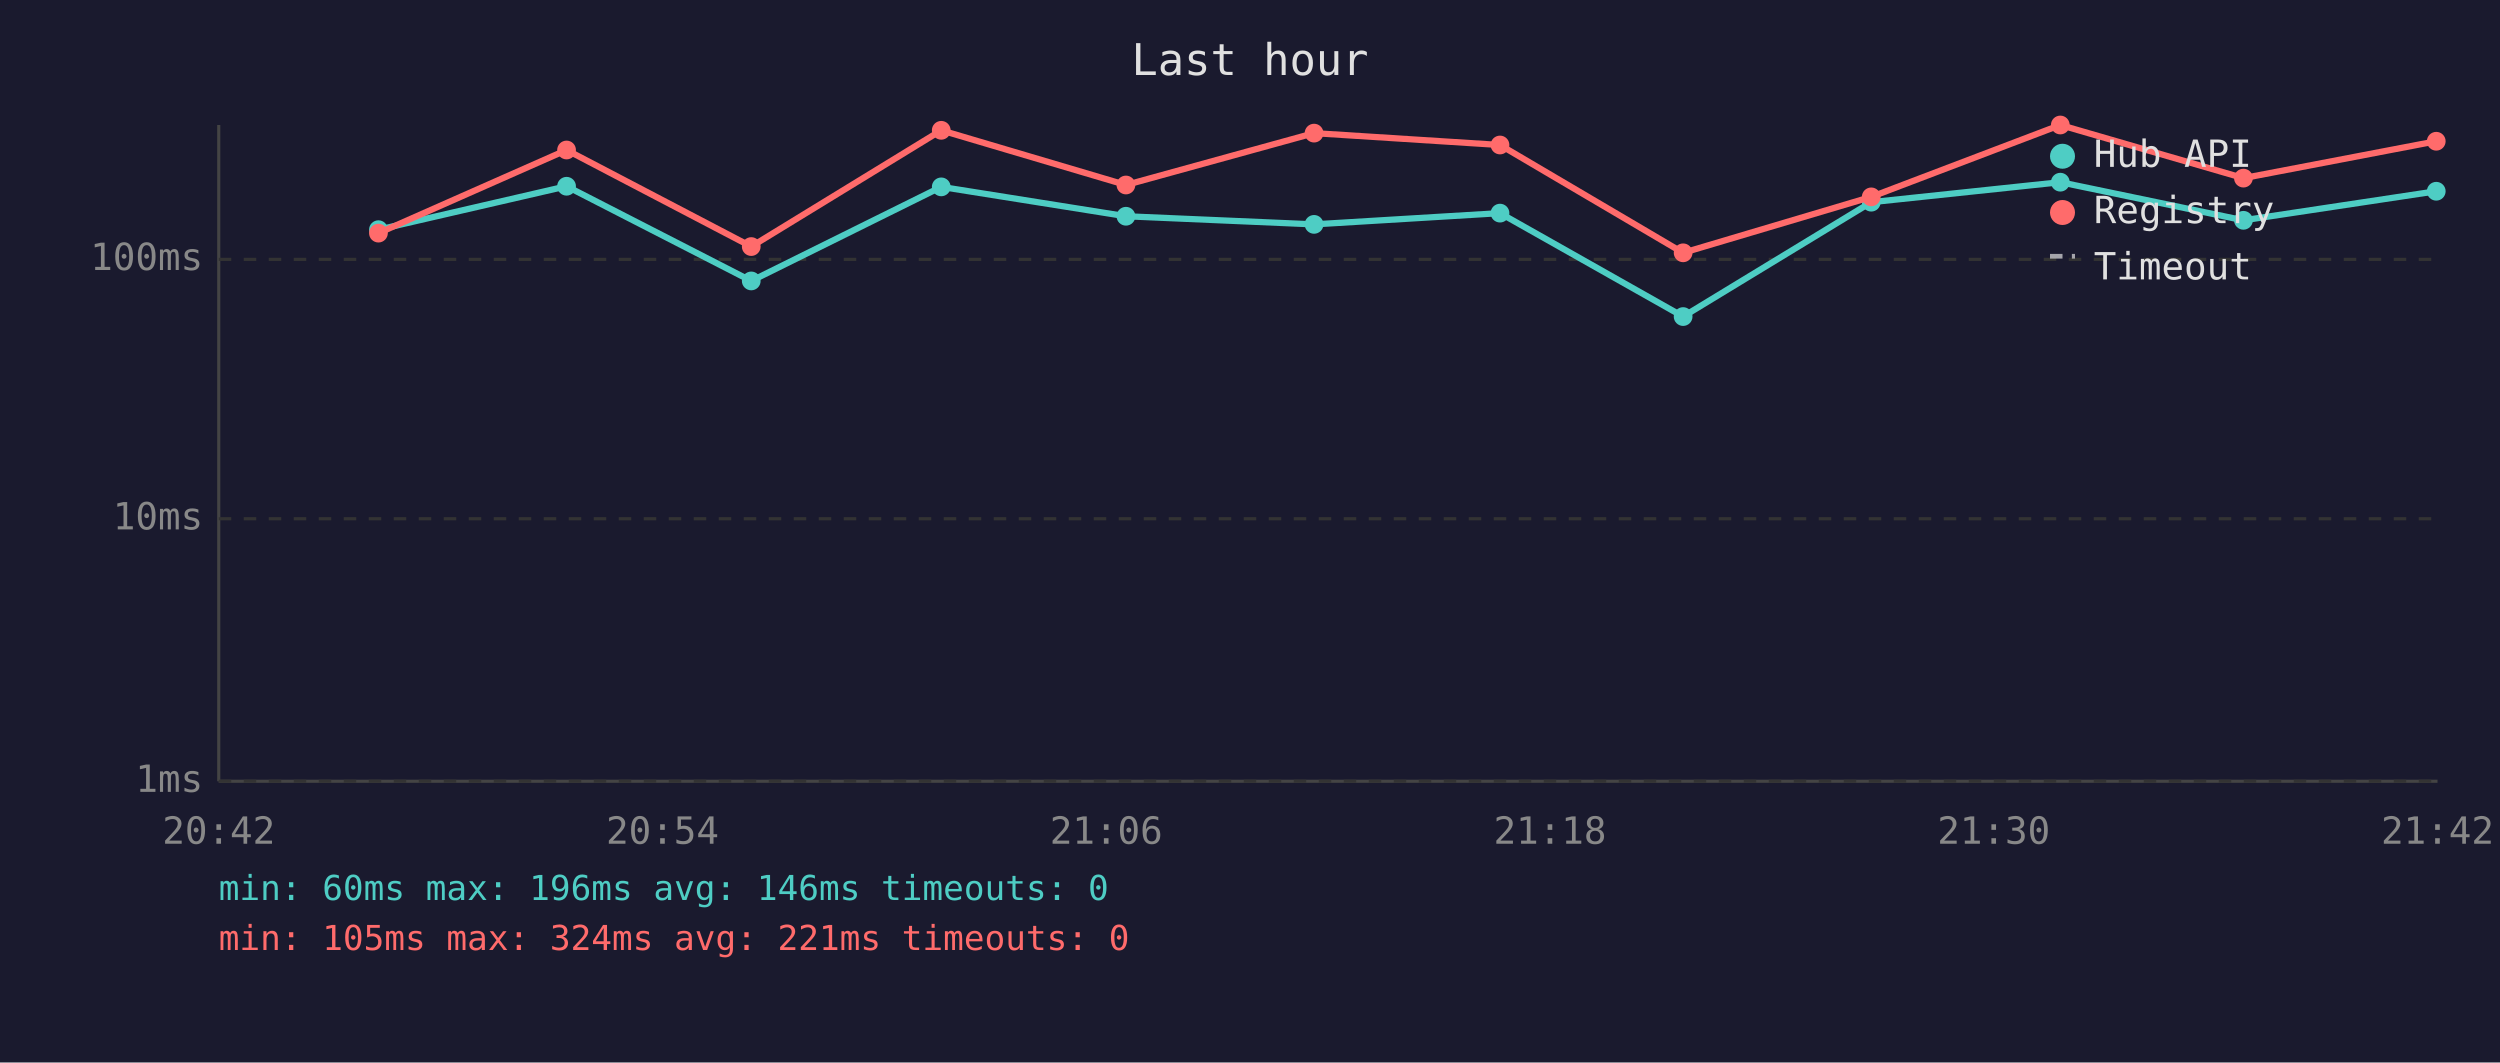
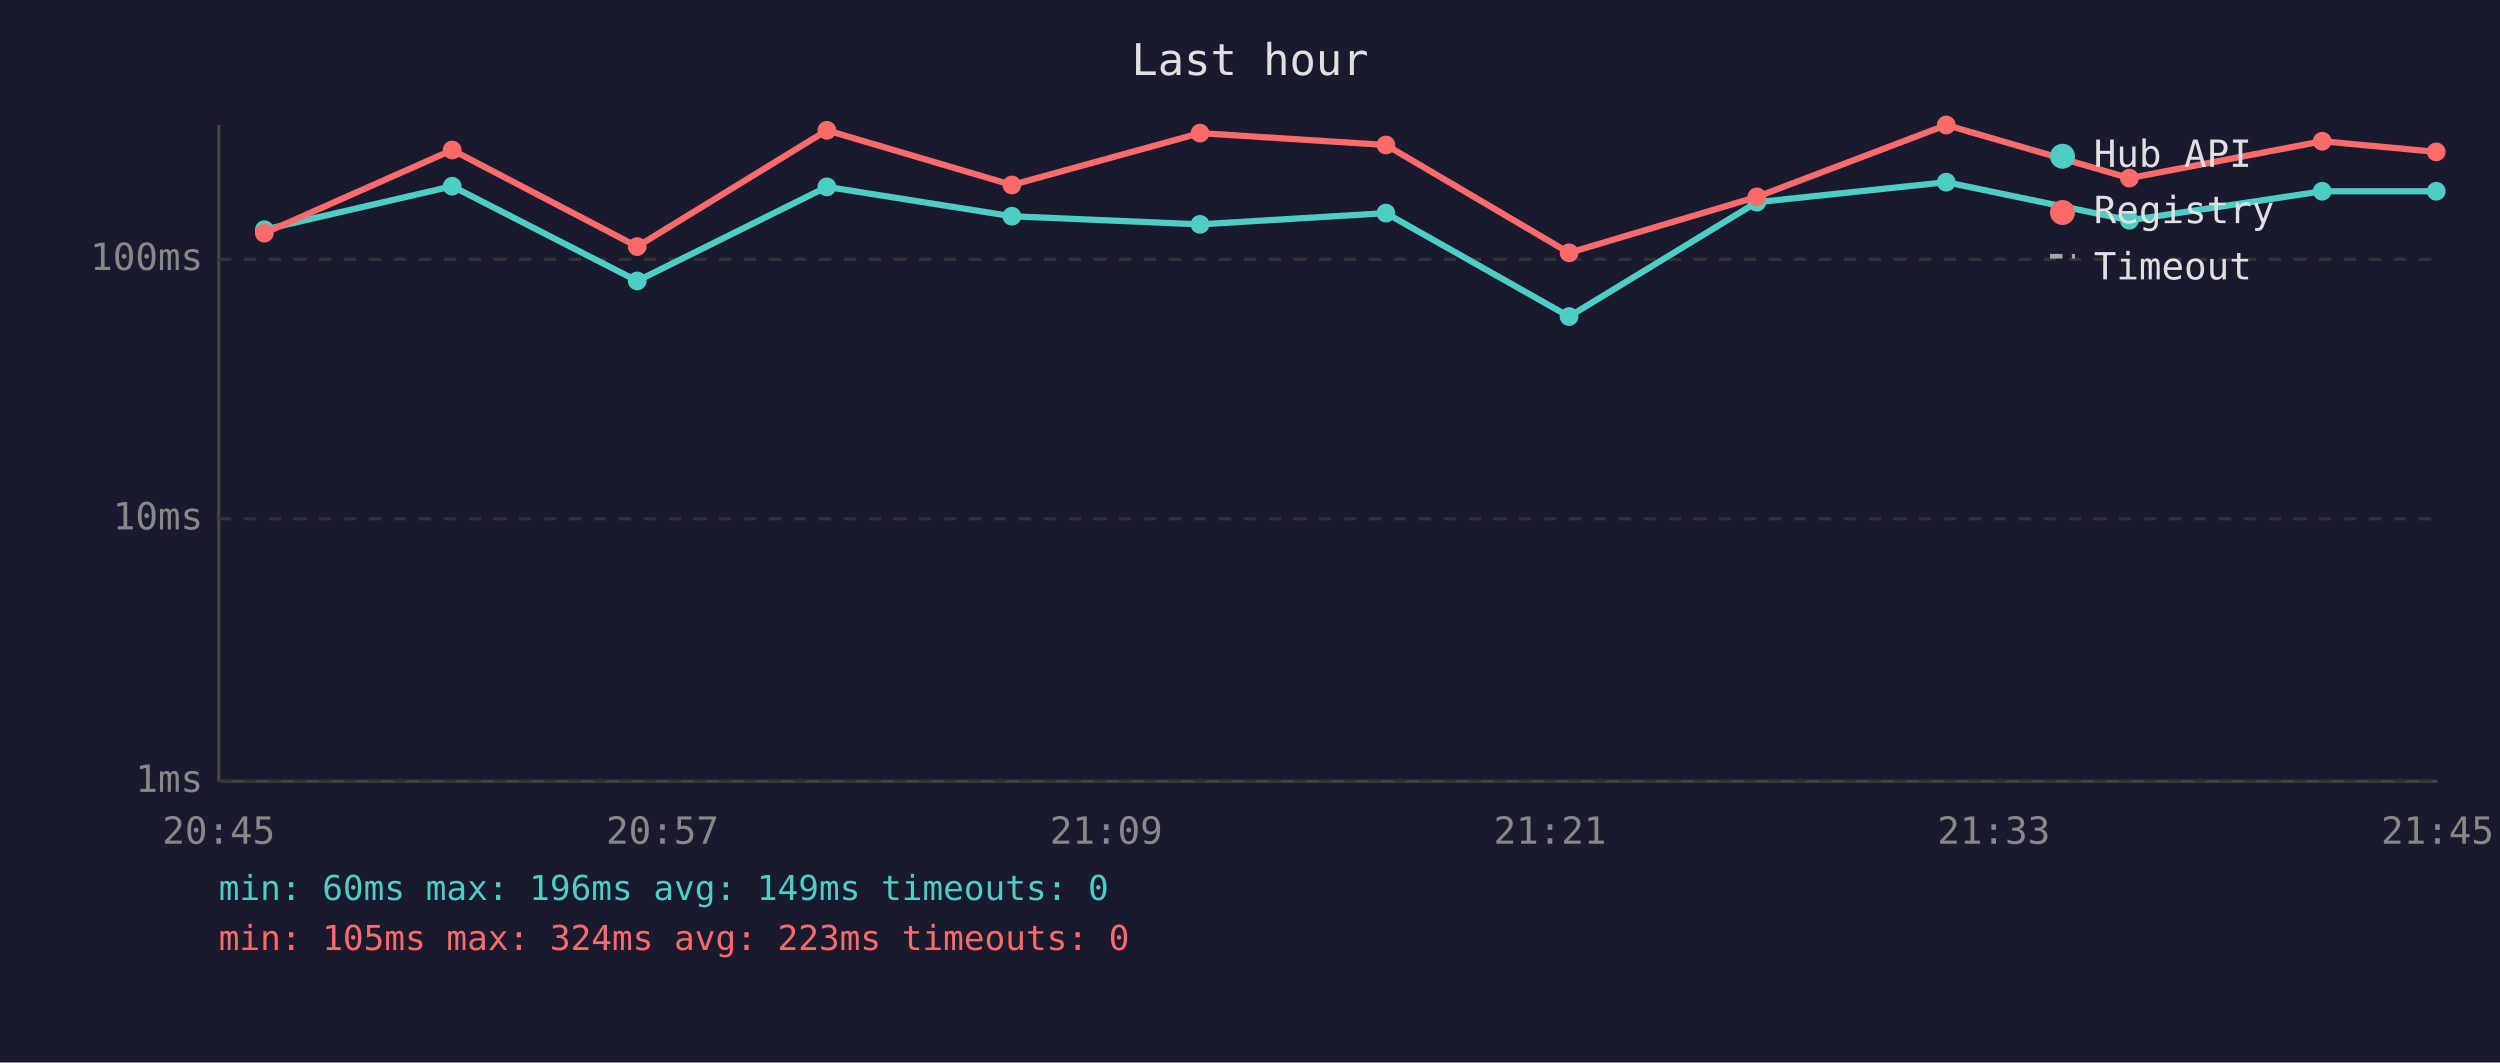
<svg xmlns="http://www.w3.org/2000/svg" viewBox="0 0 800 340" font-family="monospace" font-size="12">
  <rect width="800" height="340" fill="#1a1a2e" />
  <text x="400" y="24" fill="#e0e0e0" font-size="14" text-anchor="middle">Last hour</text>
  <line x1="70" y1="40" x2="70" y2="250" stroke="#444" stroke-width="1" />
  <line x1="70" y1="250" x2="780" y2="250" stroke="#444" stroke-width="1" />
  <line x1="70" y1="250" x2="780" y2="250" stroke="#333" stroke-width="1" stroke-dasharray="4" />
  <text x="65" y="250" fill="#888" text-anchor="end" dominant-baseline="middle">1ms</text>
  <line x1="70" y1="166" x2="780" y2="166" stroke="#333" stroke-width="1" stroke-dasharray="4" />
  <text x="65" y="166" fill="#888" text-anchor="end" dominant-baseline="middle">10ms</text>
  <line x1="70" y1="83" x2="780" y2="83" stroke="#333" stroke-width="1" stroke-dasharray="4" />
  <text x="65" y="83" fill="#888" text-anchor="end" dominant-baseline="middle">100ms</text>
-   <text x="70" y="270" fill="#888" text-anchor="middle">20:42</text>
-   <text x="212" y="270" fill="#888" text-anchor="middle">20:54</text>
-   <text x="354" y="270" fill="#888" text-anchor="middle">21:06</text>
-   <text x="496" y="270" fill="#888" text-anchor="middle">21:18</text>
-   <text x="638" y="270" fill="#888" text-anchor="middle">21:30</text>
-   <text x="780" y="270" fill="#888" text-anchor="middle">21:42</text>
-   <polyline points="121.1,73.5 181.3,59.6 240.4,89.9 301.2,59.8 360.3,69.2 420.5,71.8 480.0,68.2 538.6,101.3 598.8,64.7 659.3,58.3 717.9,70.5 779.6,61.2" fill="none" stroke="#4ecdc4" stroke-width="2" opacity="1" />
-   <circle cx="121.1" cy="73.5" r="3" fill="#4ecdc4" />
-   <circle cx="181.3" cy="59.6" r="3" fill="#4ecdc4" />
-   <circle cx="240.4" cy="89.9" r="3" fill="#4ecdc4" />
-   <circle cx="301.2" cy="59.8" r="3" fill="#4ecdc4" />
-   <circle cx="360.3" cy="69.2" r="3" fill="#4ecdc4" />
-   <circle cx="420.5" cy="71.8" r="3" fill="#4ecdc4" />
-   <circle cx="480.0" cy="68.2" r="3" fill="#4ecdc4" />
-   <circle cx="538.6" cy="101.3" r="3" fill="#4ecdc4" />
-   <circle cx="598.8" cy="64.7" r="3" fill="#4ecdc4" />
-   <circle cx="659.3" cy="58.3" r="3" fill="#4ecdc4" />
-   <circle cx="717.9" cy="70.5" r="3" fill="#4ecdc4" />
+   <text x="70" y="270" fill="#888" text-anchor="middle">20:45</text>
+   <text x="212" y="270" fill="#888" text-anchor="middle">20:57</text>
+   <text x="354" y="270" fill="#888" text-anchor="middle">21:09</text>
+   <text x="496" y="270" fill="#888" text-anchor="middle">21:21</text>
+   <text x="638" y="270" fill="#888" text-anchor="middle">21:33</text>
+   <text x="780" y="270" fill="#888" text-anchor="middle">21:45</text>
+   <polyline points="84.6,73.5 144.7,59.6 203.9,89.9 264.6,59.8 323.8,69.2 384.0,71.8 443.5,68.2 502.1,101.3 562.2,64.7 622.8,58.3 681.4,70.5 743.1,61.2 779.6,61.2" fill="none" stroke="#4ecdc4" stroke-width="2" opacity="1" />
+   <circle cx="84.6" cy="73.5" r="3" fill="#4ecdc4" />
+   <circle cx="144.7" cy="59.6" r="3" fill="#4ecdc4" />
+   <circle cx="203.9" cy="89.9" r="3" fill="#4ecdc4" />
+   <circle cx="264.6" cy="59.8" r="3" fill="#4ecdc4" />
+   <circle cx="323.8" cy="69.2" r="3" fill="#4ecdc4" />
+   <circle cx="384.0" cy="71.8" r="3" fill="#4ecdc4" />
+   <circle cx="443.5" cy="68.2" r="3" fill="#4ecdc4" />
+   <circle cx="502.1" cy="101.3" r="3" fill="#4ecdc4" />
+   <circle cx="562.2" cy="64.7" r="3" fill="#4ecdc4" />
+   <circle cx="622.8" cy="58.3" r="3" fill="#4ecdc4" />
+   <circle cx="681.4" cy="70.5" r="3" fill="#4ecdc4" />
+   <circle cx="743.1" cy="61.2" r="3" fill="#4ecdc4" />
  <circle cx="779.6" cy="61.2" r="3" fill="#4ecdc4" />
-   <polyline points="121.1,74.6 181.3,48.0 240.4,78.9 301.2,41.7 360.3,59.2 420.5,42.6 480.0,46.4 538.6,80.9 598.8,63.0 659.3,40.0 717.9,57.0 779.6,45.2" fill="none" stroke="#ff6b6b" stroke-width="2" opacity="1" />
-   <circle cx="121.1" cy="74.6" r="3" fill="#ff6b6b" />
-   <circle cx="181.3" cy="48.0" r="3" fill="#ff6b6b" />
-   <circle cx="240.4" cy="78.9" r="3" fill="#ff6b6b" />
-   <circle cx="301.2" cy="41.7" r="3" fill="#ff6b6b" />
-   <circle cx="360.3" cy="59.2" r="3" fill="#ff6b6b" />
-   <circle cx="420.5" cy="42.6" r="3" fill="#ff6b6b" />
-   <circle cx="480.0" cy="46.4" r="3" fill="#ff6b6b" />
-   <circle cx="538.6" cy="80.9" r="3" fill="#ff6b6b" />
-   <circle cx="598.8" cy="63.0" r="3" fill="#ff6b6b" />
-   <circle cx="659.3" cy="40.0" r="3" fill="#ff6b6b" />
-   <circle cx="717.9" cy="57.0" r="3" fill="#ff6b6b" />
-   <circle cx="779.6" cy="45.2" r="3" fill="#ff6b6b" />
+   <polyline points="84.6,74.6 144.7,48.0 203.9,78.9 264.6,41.7 323.8,59.2 384.0,42.6 443.5,46.4 502.1,80.9 562.2,63.0 622.8,40.0 681.4,57.0 743.1,45.2 779.6,48.6" fill="none" stroke="#ff6b6b" stroke-width="2" opacity="1" />
+   <circle cx="84.6" cy="74.6" r="3" fill="#ff6b6b" />
+   <circle cx="144.7" cy="48.0" r="3" fill="#ff6b6b" />
+   <circle cx="203.9" cy="78.9" r="3" fill="#ff6b6b" />
+   <circle cx="264.6" cy="41.7" r="3" fill="#ff6b6b" />
+   <circle cx="323.8" cy="59.2" r="3" fill="#ff6b6b" />
+   <circle cx="384.0" cy="42.6" r="3" fill="#ff6b6b" />
+   <circle cx="443.5" cy="46.4" r="3" fill="#ff6b6b" />
+   <circle cx="502.1" cy="80.9" r="3" fill="#ff6b6b" />
+   <circle cx="562.2" cy="63.0" r="3" fill="#ff6b6b" />
+   <circle cx="622.8" cy="40.0" r="3" fill="#ff6b6b" />
+   <circle cx="681.4" cy="57.0" r="3" fill="#ff6b6b" />
+   <circle cx="743.1" cy="45.2" r="3" fill="#ff6b6b" />
+   <circle cx="779.6" cy="48.6" r="3" fill="#ff6b6b" />
  <circle cx="660" cy="50" r="4" fill="#4ecdc4" />
  <text x="670" y="50" fill="#e0e0e0" dominant-baseline="middle">Hub API</text>
  <circle cx="660" cy="68" r="4" fill="#ff6b6b" />
  <text x="670" y="68" fill="#e0e0e0" dominant-baseline="middle">Registry</text>
  <line x1="656" y1="82" x2="664" y2="82" stroke="#e0e0e0" stroke-width="1.5" stroke-dasharray="4,3" opacity="0.7" />
  <text x="670" y="86" fill="#e0e0e0" dominant-baseline="middle">Timeout</text>
-   <text x="70" y="288" fill="#4ecdc4" font-size="11">min: 60ms  max: 196ms  avg: 146ms  timeouts: 0</text>
-   <text x="70" y="304" fill="#ff6b6b" font-size="11">min: 105ms  max: 324ms  avg: 221ms  timeouts: 0</text>
+   <text x="70" y="288" fill="#4ecdc4" font-size="11">min: 60ms  max: 196ms  avg: 149ms  timeouts: 0</text>
+   <text x="70" y="304" fill="#ff6b6b" font-size="11">min: 105ms  max: 324ms  avg: 223ms  timeouts: 0</text>
</svg>
